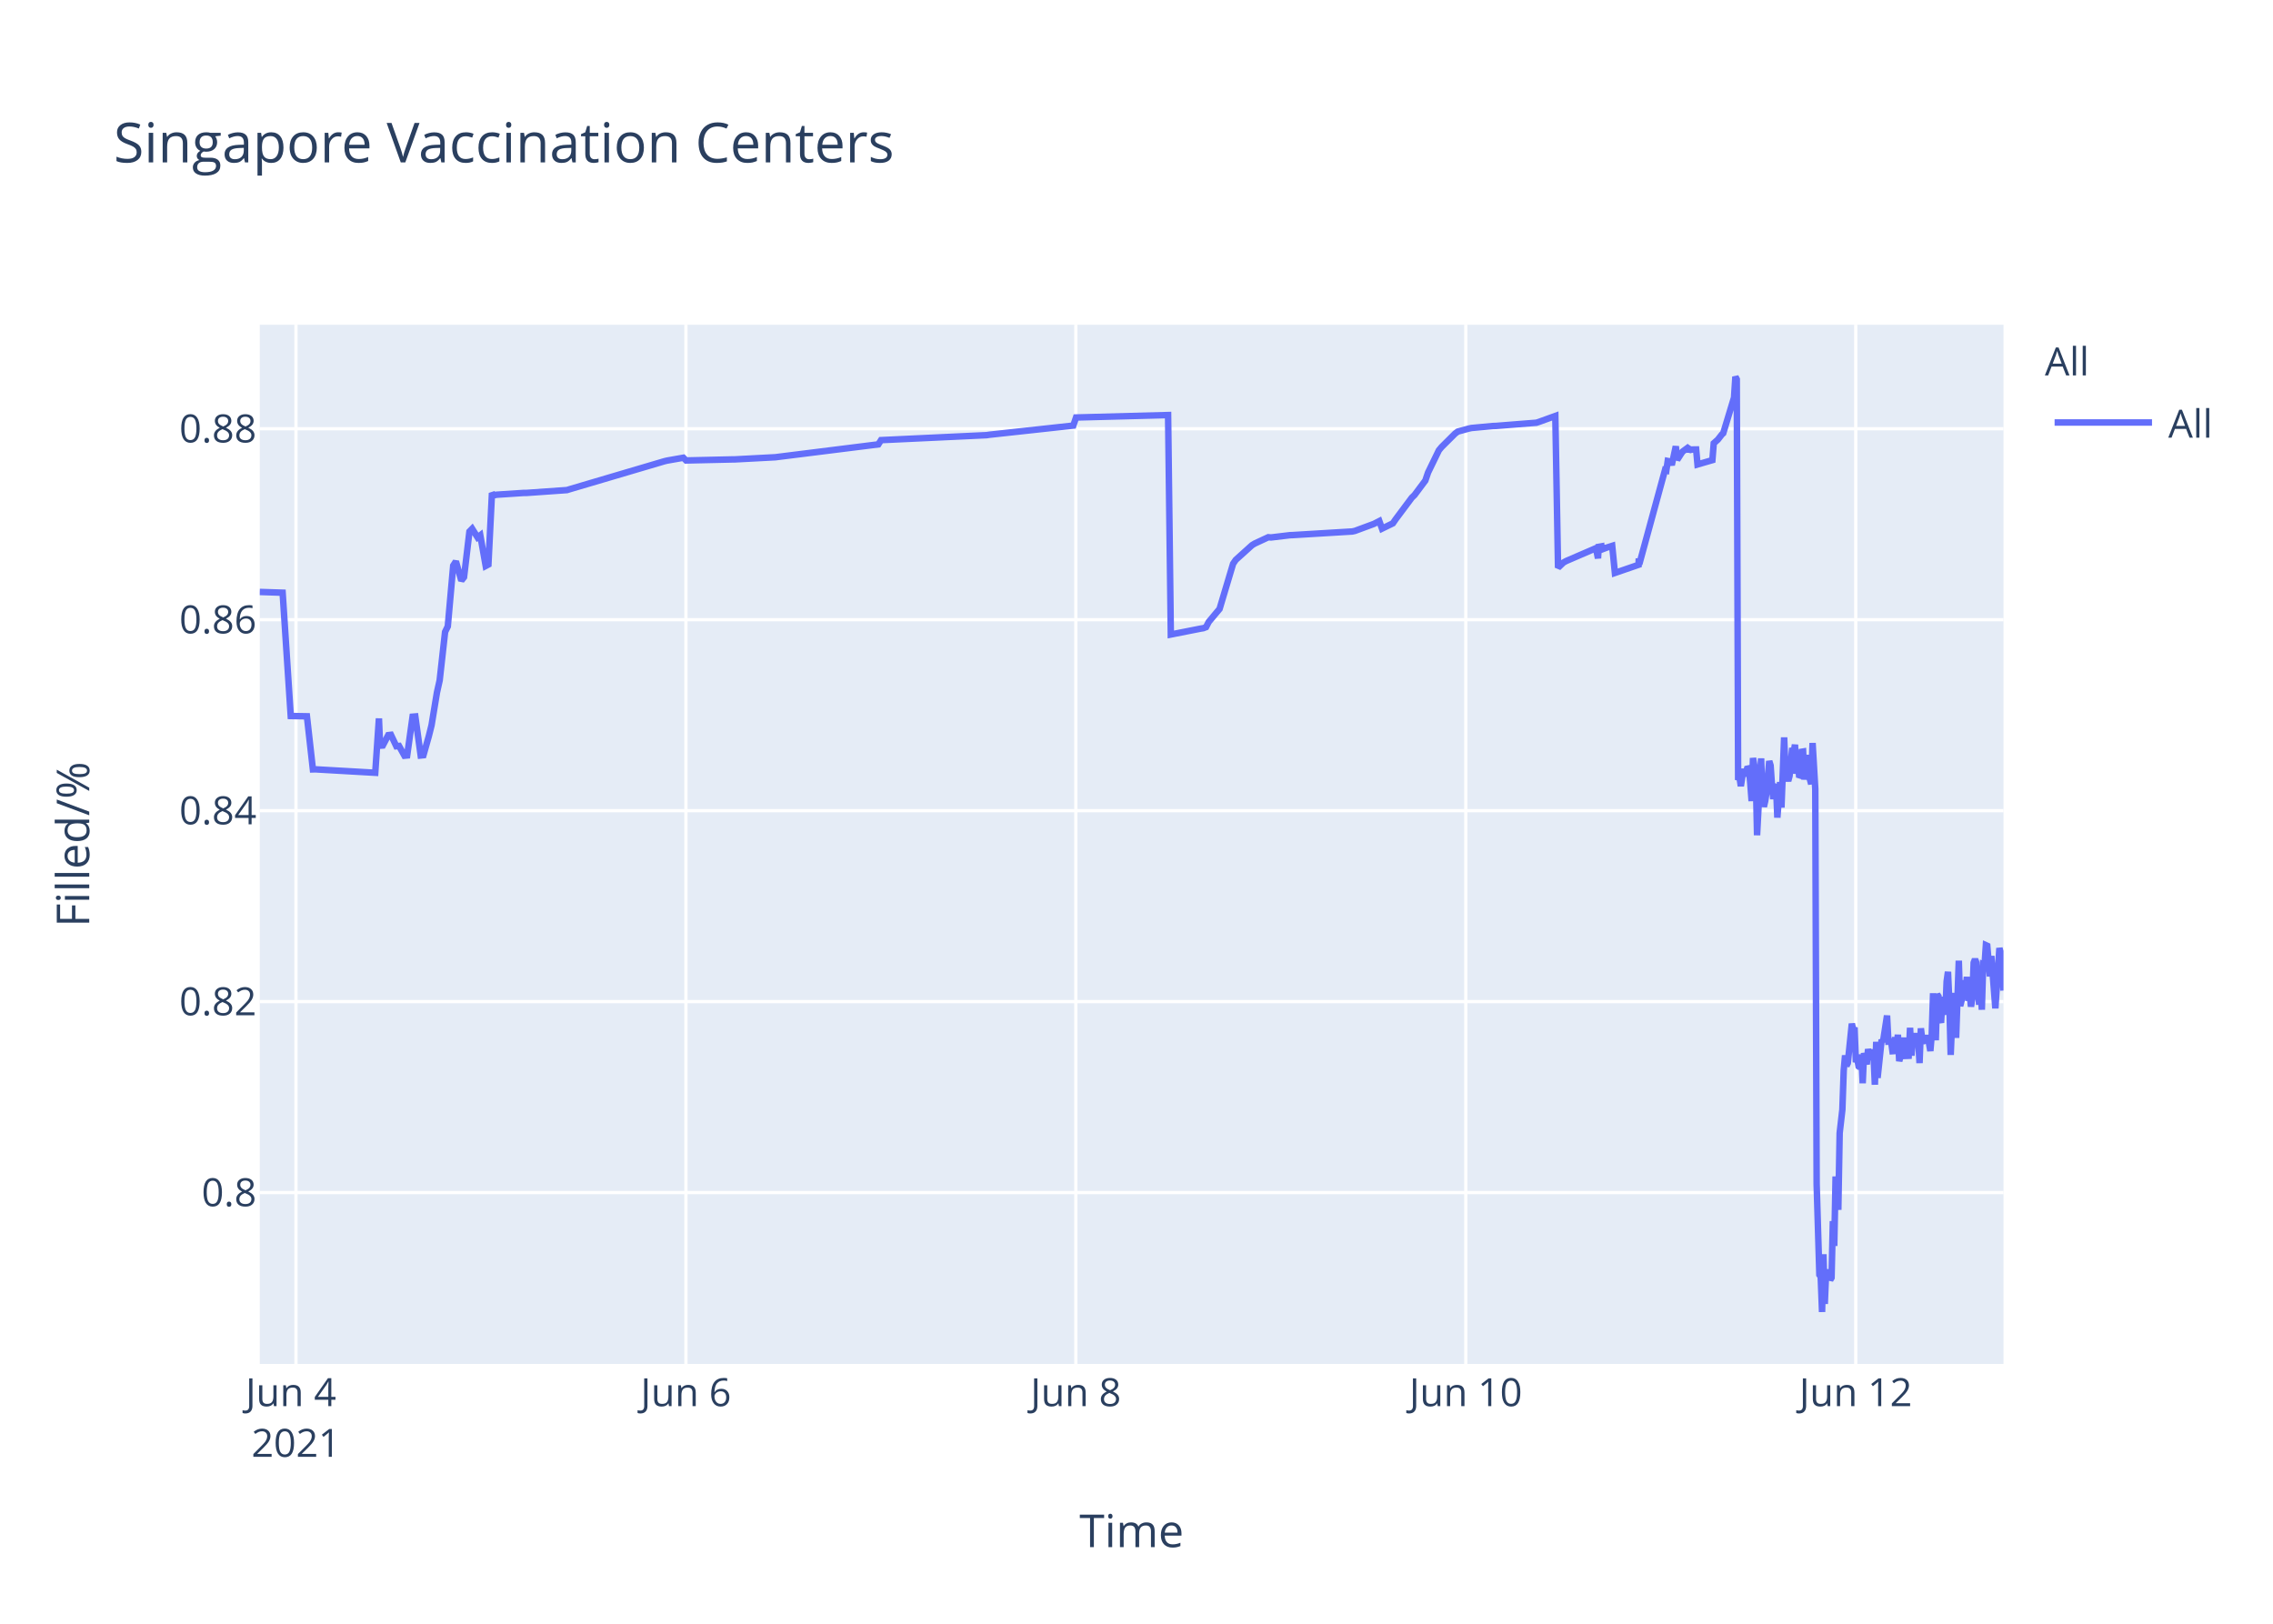
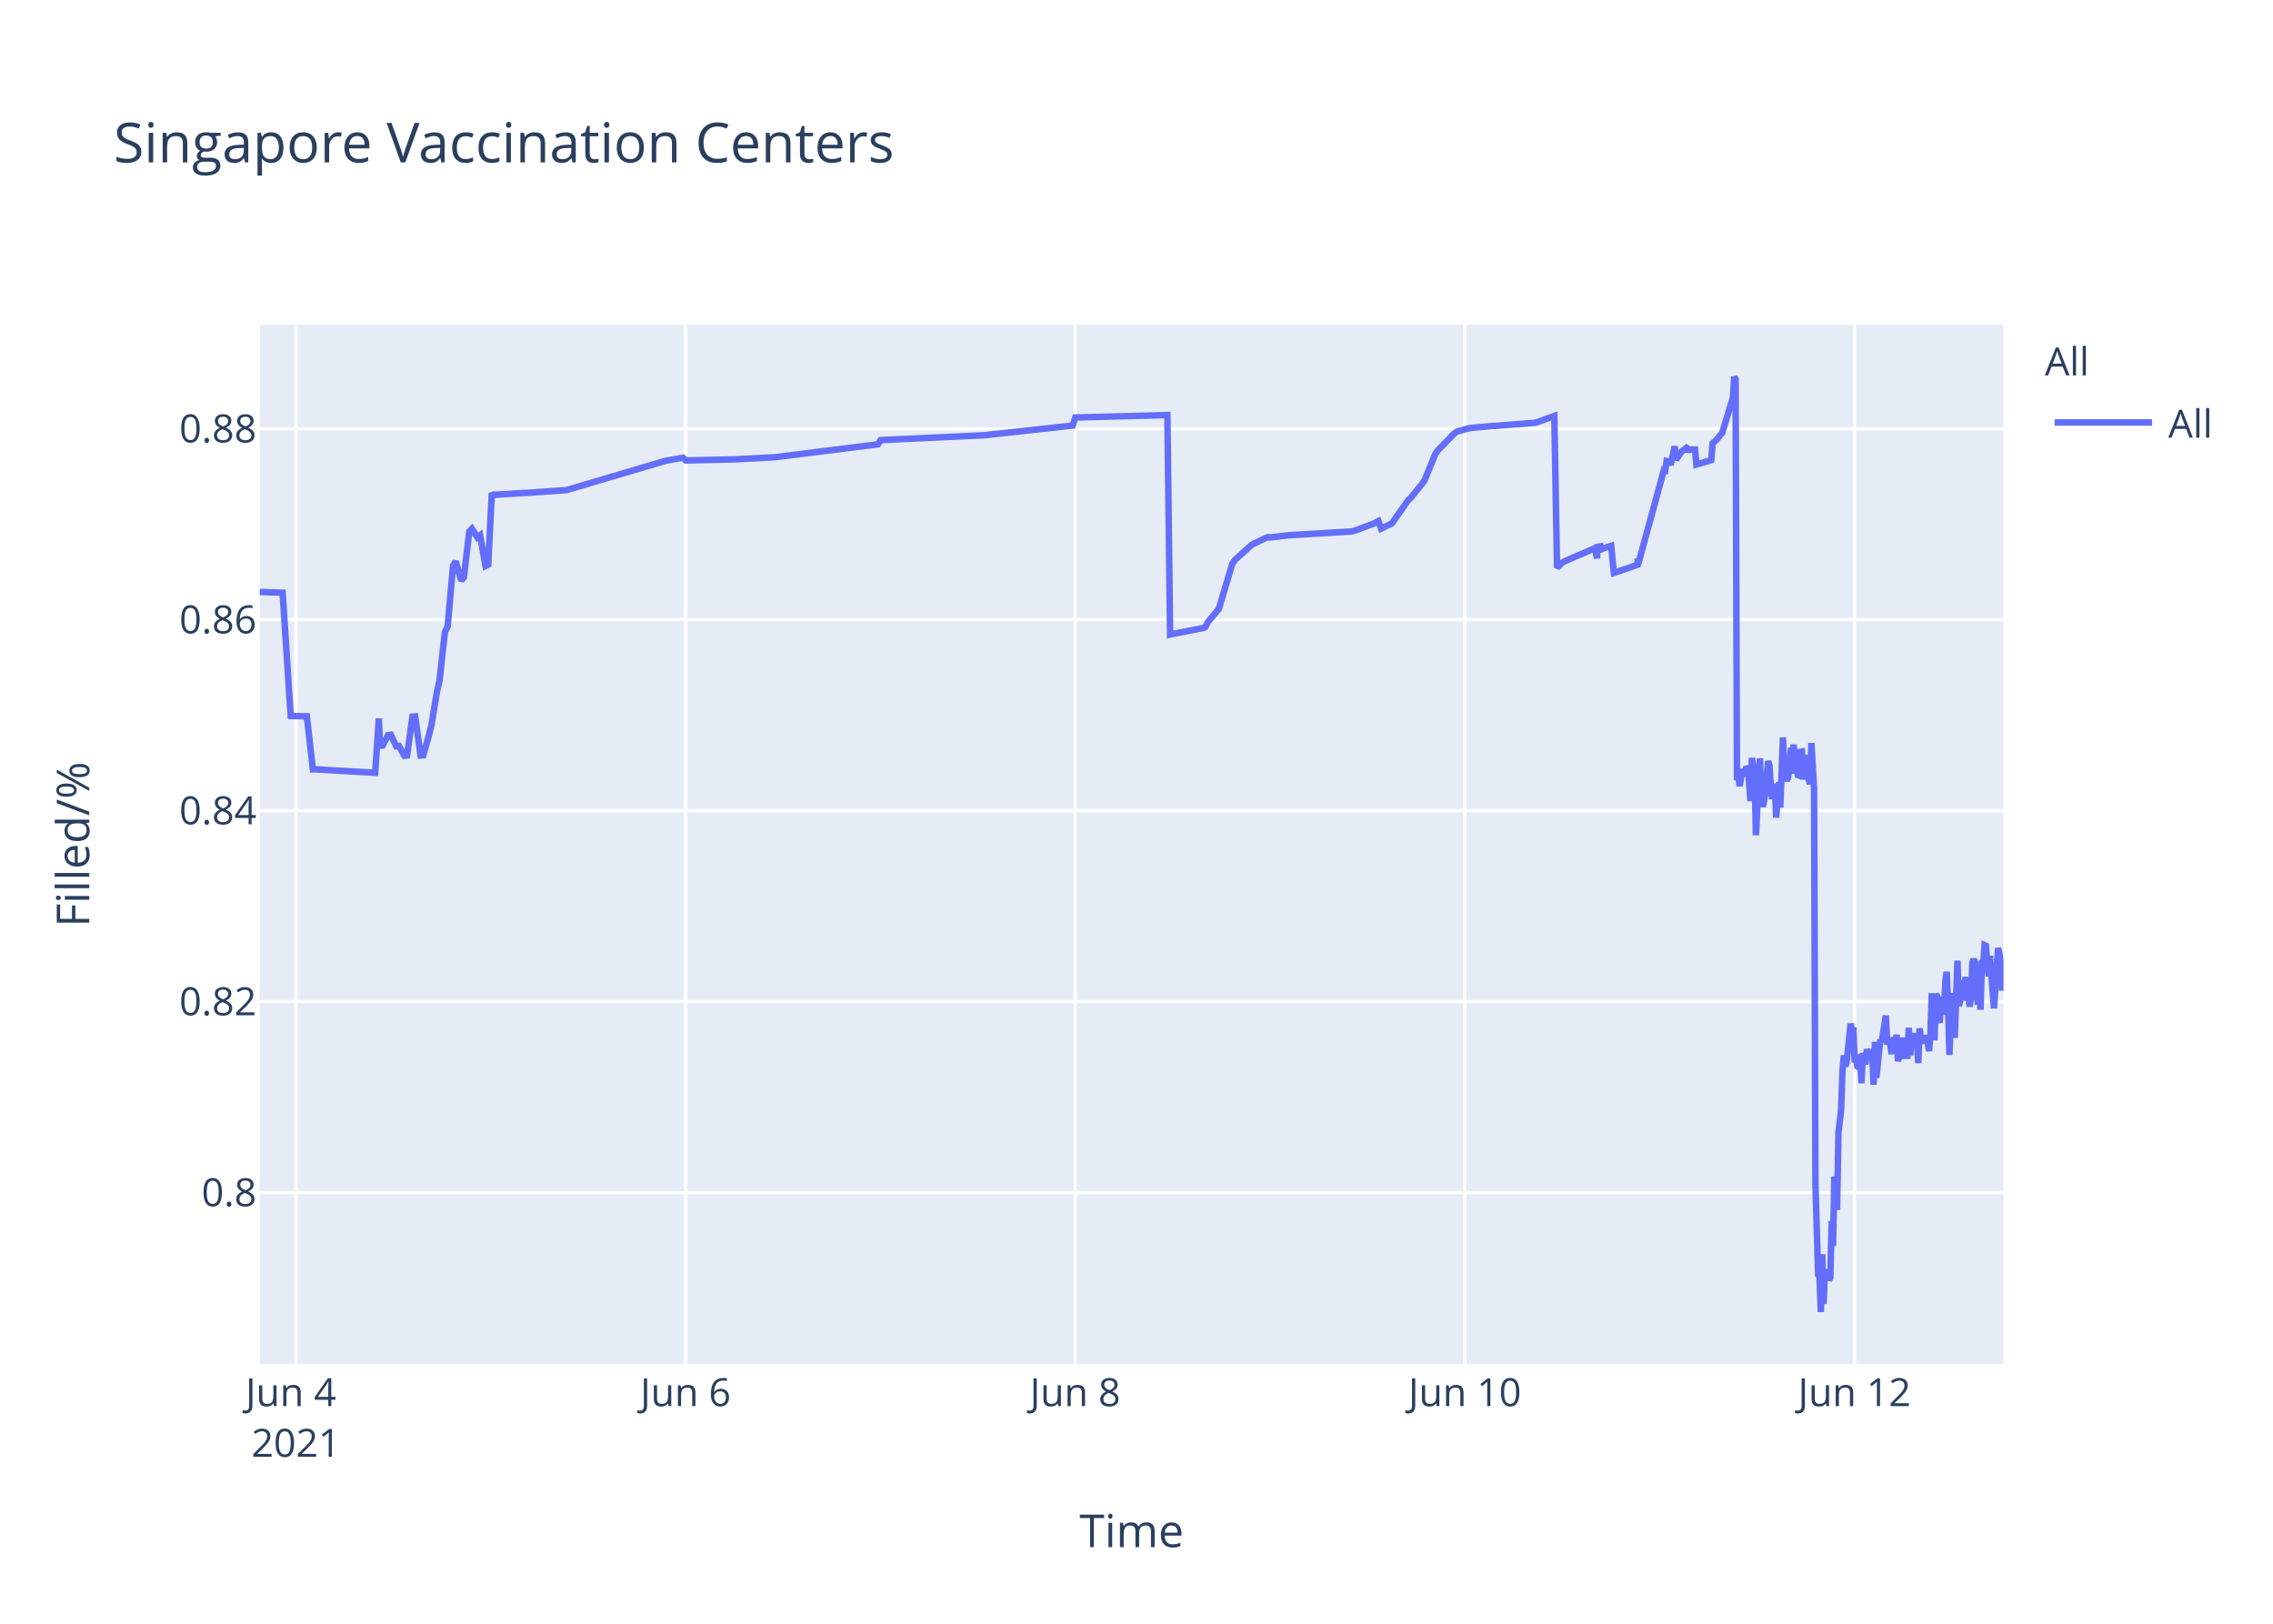
<svg xmlns="http://www.w3.org/2000/svg" class="main-svg" width="700" height="500" style="" viewBox="0 0 700 500">
  <rect x="0" y="0" width="700" height="500" style="fill: rgb(255, 255, 255); fill-opacity: 1;" />
-   <defs id="defs-84ef62">
+   <defs id="defs-72e888">
    <g class="clips">
-       <clipPath id="clip84ef62xyplot" class="plotclip">
+       <clipPath id="clip72e888xyplot" class="plotclip">
        <rect width="537" height="320" />
      </clipPath>
-       <clipPath class="axesclip" id="clip84ef62x">
+       <clipPath class="axesclip" id="clip72e888x">
        <rect x="80" y="0" width="537" height="500" />
      </clipPath>
-       <clipPath class="axesclip" id="clip84ef62y">
+       <clipPath class="axesclip" id="clip72e888y">
        <rect x="0" y="100" width="700" height="320" />
      </clipPath>
-       <clipPath class="axesclip" id="clip84ef62xy">
+       <clipPath class="axesclip" id="clip72e888xy">
        <rect x="80" y="100" width="537" height="320" />
      </clipPath>
    </g>
    <g class="gradients" />
  </defs>
  <g class="bglayer">
    <rect class="bg" x="80" y="100" width="537" height="320" style="fill: rgb(229, 236, 246); fill-opacity: 1; stroke-width: 0;" />
  </g>
  <g class="layer-below">
    <g class="imagelayer" />
    <g class="shapelayer" />
  </g>
  <g class="cartesianlayer">
    <g class="subplot xy">
      <g class="layer-subplot">
        <g class="shapelayer" />
        <g class="imagelayer" />
      </g>
      <g class="gridlayer">
        <g class="x">
-           <path class="xgrid crisp" transform="translate(91.15,0)" d="M0,100v320" style="stroke: rgb(255, 255, 255); stroke-opacity: 1; stroke-width: 1px;" />
-           <path class="xgrid crisp" transform="translate(211.24,0)" d="M0,100v320" style="stroke: rgb(255, 255, 255); stroke-opacity: 1; stroke-width: 1px;" />
-           <path class="xgrid crisp" transform="translate(331.32,0)" d="M0,100v320" style="stroke: rgb(255, 255, 255); stroke-opacity: 1; stroke-width: 1px;" />
-           <path class="xgrid crisp" transform="translate(451.41,0)" d="M0,100v320" style="stroke: rgb(255, 255, 255); stroke-opacity: 1; stroke-width: 1px;" />
-           <path class="xgrid crisp" transform="translate(571.5,0)" d="M0,100v320" style="stroke: rgb(255, 255, 255); stroke-opacity: 1; stroke-width: 1px;" />
+           <path class="xgrid crisp" transform="translate(91.14,0)" d="M0,100v320" style="stroke: rgb(255, 255, 255); stroke-opacity: 1; stroke-width: 1px;" />
+           <path class="xgrid crisp" transform="translate(211.14,0)" d="M0,100v320" style="stroke: rgb(255, 255, 255); stroke-opacity: 1; stroke-width: 1px;" />
+           <path class="xgrid crisp" transform="translate(331.13,0)" d="M0,100v320" style="stroke: rgb(255, 255, 255); stroke-opacity: 1; stroke-width: 1px;" />
+           <path class="xgrid crisp" transform="translate(451.12,0)" d="M0,100v320" style="stroke: rgb(255, 255, 255); stroke-opacity: 1; stroke-width: 1px;" />
+           <path class="xgrid crisp" transform="translate(571.12,0)" d="M0,100v320" style="stroke: rgb(255, 255, 255); stroke-opacity: 1; stroke-width: 1px;" />
        </g>
        <g class="y">
          <path class="ygrid crisp" transform="translate(0,367.23)" d="M80,0h537" style="stroke: rgb(255, 255, 255); stroke-opacity: 1; stroke-width: 1px;" />
          <path class="ygrid crisp" transform="translate(0,308.43)" d="M80,0h537" style="stroke: rgb(255, 255, 255); stroke-opacity: 1; stroke-width: 1px;" />
          <path class="ygrid crisp" transform="translate(0,249.63)" d="M80,0h537" style="stroke: rgb(255, 255, 255); stroke-opacity: 1; stroke-width: 1px;" />
          <path class="ygrid crisp" transform="translate(0,190.83)" d="M80,0h537" style="stroke: rgb(255, 255, 255); stroke-opacity: 1; stroke-width: 1px;" />
          <path class="ygrid crisp" transform="translate(0,132.03)" d="M80,0h537" style="stroke: rgb(255, 255, 255); stroke-opacity: 1; stroke-width: 1px;" />
        </g>
      </g>
      <g class="zerolinelayer" />
      <path class="xlines-below" />
      <path class="ylines-below" />
      <g class="overlines-below" />
      <g class="xaxislayer-below" />
      <g class="yaxislayer-below" />
      <g class="overaxes-below" />
-       <g class="plot" transform="translate(80,100)" clip-path="url('#clip84ef62xyplot')">
+       <g class="plot" transform="translate(80,100)" clip-path="url('#clip72e888xyplot')">
        <g class="scatterlayer mlayer">
-           <g class="trace scatter trace45f9e8" style="stroke-miterlimit: 2; opacity: 1;">
+           <g class="trace scatter trace54c739" style="stroke-miterlimit: 2; opacity: 1;">
            <g class="fills" />
            <g class="errorbars" />
            <g class="lines">
-               <path class="js-line" d="M0,82.28L7.04,82.51L9.54,120.48L14.52,120.57L16.36,136.92L17.14,136.9L35.56,137.96L36.7,121.23L37.05,129.62L37.89,129.56L39.56,126.37L40.39,126.27L42.06,129.79L42.89,129.7L44.56,132.71L45.39,132.63L47.06,120.69L47.9,120.62L49.56,132.64L50.4,132.55L52.06,126.68L52.9,123.32L54.57,113.21L55.4,109.51L57.07,94.58L57.9,92.89L59.57,74.17L60.4,72.87L62.07,78.78L62.9,77.73L64.57,63.68L65.41,62.82L67.07,65.47L67.91,64.83L69.58,74.27L70.41,73.83L71.51,51.83L72.08,52.53L72.91,52.34L81.25,51.79L82.09,51.79L94.59,50.91L95.43,50.65L124.61,42.03L125.45,41.83L130.45,40.95L131.29,41.79L145.46,41.47L146.3,41.46L158.8,40.8L159.64,40.69L190.5,36.83L191.33,35.53L223.85,34L224.69,33.87L250.54,31.05L251.38,28.56L279.73,27.81L280.57,95.38L289.77,93.57L290.57,93.44L291.41,93.12L292.24,91.51L294.74,88.51L295.58,87.52L299.75,73.59L300.58,72.39L305.58,67.88L306.42,67.37L310.59,65.43L311.42,65.5L317.26,64.8L318.1,64.77L336.44,63.66L337.27,63.48L343.11,61.32L343.94,60.89L344.78,60.46L345.61,62.78L348.95,61.15L349.78,59.94L354.79,53.24L355.62,52.44L358.95,47.98L359.79,45.51L363.12,38.66L363.96,37.65L368.13,33.5L368.96,32.89L372.3,31.98L373.13,31.8L379.8,31.18L380.64,31.16L393.15,30.17L393.98,29.9L398.98,28.09L399.82,74.81L401.49,73.22L402.32,72.76L410.66,69.16L411.49,68.8L412.13,71.93L412.33,68.39L413.12,68.25L413.16,69.25L413.96,67.95L414,68.94L414.83,68.62L416.5,68.09L417.33,76.43L424.63,73.91L424.67,72.31L424.71,72.03L424.84,73.74L432.76,44.74L433.17,44.87L433.6,41.95L434.43,42.12L434.84,43.2L436.09,37.43L436.51,41.6L437.76,39.66L438.18,39.05L439.43,38.13L439.85,38.96L440.27,38.26L440.68,38.53L441.1,38.42L442.35,38.4L442.77,43.02L447.35,41.69L447.77,36.5L448.6,35.76L449.02,35.39L450.27,33.79L450.69,33.41L454.02,22.43L454.44,16L454.86,16.8L455.28,140.18L455.69,139.22L456.11,142.07L456.94,136.79L457.36,138.99L458.2,136.15L458.61,136.63L459.03,141.25L459.44,146.68L459.86,133.42L460.7,138.09L461.11,157.2L462.36,133.53L462.78,145.44L463.2,148.42L463.61,146.68L464.03,144.02L464.86,134.36L465.28,135.71L465.7,141.84L466.11,146.05L466.53,142.1L466.95,141.74L467.36,151.77L468.2,140.84L468.62,148.68L469.45,127.07L469.87,137.58L470.7,140.49L471.12,138.92L471.95,130.34L472.37,131.67L472.79,129.31L473.2,138.25L473.62,134.05L474.04,138.68L474.46,138.81L474.87,131.49L475.29,131.42L475.71,140.05L476.54,132.48L476.96,138.41L477.79,141.46L478.21,128.79L479.04,142.96L479.46,264.58L480.3,292.55L480.71,293.12L481.13,304L481.55,286.22L481.96,301.52L482.38,291.75L482.8,292.1L483.21,291.07L483.63,294.16L484.05,293.46L484.46,276.02L484.88,283.67L485.3,262.28L486.13,272.54L486.55,248.89L487.38,241.71L487.8,229.6L488.22,224.98L488.63,228.24L489.05,227.36L490.3,215.22L490.72,217.06L491.13,216.4L491.55,227.08L491.97,226.08L492.39,228.38L492.8,228.68L493.22,224.72L493.64,233.57L494.05,224.28L494.89,227.75L495.3,223.07L496.14,226.33L496.56,223.26L496.97,224.52L497.39,234.01L497.81,220.81L498.23,231.91L499.48,220.15L499.89,220.86L501.14,212.72L501.56,220.76L502.4,220.72L502.81,223.7L503.23,223.67L503.64,219.37L504.06,223.08L504.48,218.62L504.89,226.76L505.31,225.2L505.73,224.19L506.15,219.51L506.56,225.16L507.81,225.11L508.23,216.49L508.65,225.05L509.06,220.43L509.48,220.57L509.9,218.19L510.32,220.92L510.74,219.84L511.15,227.36L511.56,216.65L511.98,220.1L512.4,220.01L513.23,220.98L513.65,218.78L514.48,223.64L514.9,218.66L515.32,205.85L515.74,215.25L516.15,220.32L516.57,206.18L516.98,206.81L517.4,214.16L517.82,214.11L518.24,206.99L519.08,212.47L519.49,202.23L519.91,199.24L520.33,208.71L520.74,224.84L521.15,215.2L521.57,214.49L521.99,205.74L522.41,219.6L523.24,195.82L523.66,209.77L524.07,208.24L524.49,203.32L524.91,202.05L525.32,205.17L525.74,200.81L526.16,208.16L526.58,206.35L526.99,209.96L527.41,207.44L527.82,196.45L528.24,195.36L528.66,196.45L529.5,209.39L529.91,202.33L530.33,210.92L530.74,197.09L531.16,197.31L531.58,191.05L532,191.24L532.41,196.07L532.83,200.65L533.25,194.37L534.5,210.5L534.91,204.27L535.75,191.94L536.17,193.62L536.58,197L537,205.03" style="vector-effect: non-scaling-stroke; fill: none; stroke: rgb(99, 110, 250); stroke-opacity: 1; stroke-width: 2px; opacity: 1;" />
+               <path class="js-line" d="M0,82.28L7.04,82.51L9.53,120.48L14.5,120.57L16.35,136.92L17.13,136.9L35.53,137.96L36.68,121.23L37.02,129.62L37.86,129.56L39.52,126.37L40.36,126.27L42.02,129.79L42.86,129.7L44.52,132.71L45.36,132.63L47.02,120.69L47.86,120.62L49.52,132.64L50.36,132.55L52.02,126.68L52.86,123.32L54.53,113.21L55.36,109.51L57.02,94.58L57.86,92.89L59.52,74.17L60.36,72.87L62.02,78.78L62.86,77.73L64.52,63.68L65.35,62.82L67.02,65.47L67.85,64.83L69.52,74.27L70.36,73.83L71.46,51.83L72.02,52.53L72.85,52.34L81.19,51.79L82.02,51.79L94.52,50.91L95.35,50.65L124.52,42.03L125.35,41.83L130.35,40.95L131.19,41.79L145.35,41.47L146.18,41.46L158.68,40.8L159.52,40.69L190.35,36.83L191.18,35.53L223.68,34L224.51,33.87L250.35,31.05L251.18,28.56L279.51,27.81L280.35,95.38L289.54,93.57L290.35,93.44L291.18,93.12L292.01,91.51L294.51,88.51L295.35,87.52L299.51,73.59L300.34,72.39L305.35,67.88L306.18,67.37L310.35,65.43L311.18,65.5L317.01,64.8L317.85,64.77L336.18,63.66L337.01,63.48L342.84,61.32L343.68,60.89L344.51,60.46L345.34,62.78L348.68,61.15L349.51,59.94L353.68,54.01L354.51,53.24L357.84,49.13L358.68,47.98L362.01,39.84L362.84,38.66L367.84,33.5L368.68,32.89L372.01,31.98L372.84,31.8L379.51,31.18L380.34,31.16L392.84,30.17L393.67,29.9L398.67,28.09L399.51,74.81L401.18,73.22L402.01,72.76L410.34,69.16L411.18,68.8L411.81,71.93L412.01,68.39L412.8,68.25L412.84,69.25L413.64,67.95L413.68,68.94L414.51,68.62L416.18,68.09L417.01,76.43L424.3,73.91L424.34,72.31L424.38,72.03L424.51,73.74L432.42,44.74L432.84,44.87L433.26,41.95L434.09,42.12L434.51,43.2L435.76,37.43L436.18,41.6L437.42,39.66L437.84,39.05L439.09,38.13L439.51,38.96L439.93,38.26L440.34,38.53L440.76,38.42L442.01,38.4L442.42,43.02L447.01,41.69L447.42,36.5L448.26,35.76L448.67,35.39L449.92,33.79L450.34,33.41L453.67,22.43L454.09,16L454.5,16.8L454.92,140.18L455.34,139.22L455.76,142.07L456.59,136.79L457.01,138.99L457.84,136.15L458.26,136.63L458.67,141.25L459.09,146.68L459.51,133.42L460.34,138.09L460.76,157.2L462,133.53L462.42,145.44L462.84,148.42L463.25,146.68L463.67,144.02L464.5,134.36L464.92,135.71L465.34,141.84L465.75,146.05L466.17,142.1L466.59,141.74L467,151.77L467.84,140.84L468.25,148.68L469.09,127.07L469.51,137.58L470.34,140.49L470.75,138.92L471.59,130.34L472,131.67L472.42,129.31L472.84,138.25L473.25,134.05L473.67,138.68L474.09,138.81L474.5,131.49L474.92,131.42L475.34,140.05L476.17,132.48L476.59,138.41L477.42,141.46L477.84,128.79L478.67,142.96L479.09,264.58L479.92,292.55L480.34,293.12L480.76,304L481.18,286.22L481.59,301.52L482,291.75L482.42,292.1L482.84,291.07L483.26,294.16L483.67,293.46L484.09,276.02L484.51,283.67L484.92,262.28L485.75,272.54L486.17,248.89L487,241.71L487.42,229.6L487.84,224.98L488.25,228.24L488.67,227.36L489.92,215.22L490.34,217.06L490.75,216.4L491.17,227.08L491.59,226.08L492,228.38L492.42,228.68L492.84,224.72L493.25,233.57L493.67,224.28L494.5,227.75L494.92,223.07L495.75,226.33L496.17,223.26L496.59,224.52L497,234.01L497.42,220.81L497.84,231.91L499.09,220.15L499.5,220.86L500.76,212.72L501.17,220.76L502.01,220.72L502.42,223.7L502.84,223.67L503.25,219.37L503.67,223.08L504.09,218.62L504.5,226.76L504.92,225.2L505.34,224.19L505.75,219.51L506.17,225.16L507.42,225.11L507.83,216.49L508.25,225.05L508.67,220.43L509.08,220.57L509.5,218.19L509.92,220.92L510.34,219.84L510.75,227.36L511.17,216.65L511.59,220.1L512,220.01L512.84,220.98L513.25,218.78L514.08,223.64L514.5,218.66L514.92,205.85L515.34,215.25L515.75,220.32L516.17,206.18L516.58,206.81L517,214.16L517.42,214.11L517.84,206.99L518.67,212.47L519.09,202.23L519.51,199.24L519.92,208.71L520.34,224.84L520.75,215.2L521.17,214.49L521.59,205.74L522,219.6L522.83,195.82L523.25,209.77L523.67,208.24L524.08,203.32L524.5,202.05L524.92,205.17L525.34,200.81L525.75,208.16L526.17,206.35L526.58,209.96L527,207.44L527.42,196.45L527.83,195.36L528.25,196.45L529.09,209.39L529.5,202.33L529.92,210.92L530.33,197.09L530.75,197.31L531.17,191.05L531.58,191.24L532,196.07L532.42,200.65L532.83,194.37L534.08,210.5L534.5,204.27L535.33,191.94L535.75,193.62L536.17,197L536.58,205.03L537,197.14" style="vector-effect: non-scaling-stroke; fill: none; stroke: rgb(99, 110, 250); stroke-opacity: 1; stroke-width: 2px; opacity: 1;" />
            </g>
            <g class="points" />
            <g class="text" />
          </g>
        </g>
      </g>
      <g class="overplot" />
      <path class="xlines-above crisp" d="M0,0" style="fill: none;" />
      <path class="ylines-above crisp" d="M0,0" style="fill: none;" />
      <g class="overlines-above" />
      <g class="xaxislayer-above">
        <g class="xtick">
-           <text text-anchor="middle" x="0" y="433" transform="translate(91.15,0)" style="font-family: 'Open Sans', verdana, arial, sans-serif; font-size: 12px; fill: rgb(42, 63, 95); fill-opacity: 1; white-space: pre;">
+           <text text-anchor="middle" x="0" y="433" transform="translate(91.14,0)" style="font-family: 'Open Sans', verdana, arial, sans-serif; font-size: 12px; fill: rgb(42, 63, 95); fill-opacity: 1; white-space: pre;">
            <tspan class="line" dy="0em" x="0" y="433">Jun 4</tspan>
            <tspan class="line" dy="1.3em" x="0" y="433">2021</tspan>
          </text>
        </g>
        <g class="xtick">
-           <text text-anchor="middle" x="0" y="433" transform="translate(211.24,0)" style="font-family: 'Open Sans', verdana, arial, sans-serif; font-size: 12px; fill: rgb(42, 63, 95); fill-opacity: 1; white-space: pre;">Jun 6</text>
+           <text text-anchor="middle" x="0" y="433" transform="translate(211.14,0)" style="font-family: 'Open Sans', verdana, arial, sans-serif; font-size: 12px; fill: rgb(42, 63, 95); fill-opacity: 1; white-space: pre;">Jun 6</text>
        </g>
        <g class="xtick">
-           <text text-anchor="middle" x="0" y="433" transform="translate(331.32,0)" style="font-family: 'Open Sans', verdana, arial, sans-serif; font-size: 12px; fill: rgb(42, 63, 95); fill-opacity: 1; white-space: pre;">Jun 8</text>
+           <text text-anchor="middle" x="0" y="433" transform="translate(331.13,0)" style="font-family: 'Open Sans', verdana, arial, sans-serif; font-size: 12px; fill: rgb(42, 63, 95); fill-opacity: 1; white-space: pre;">Jun 8</text>
        </g>
        <g class="xtick">
-           <text text-anchor="middle" x="0" y="433" transform="translate(451.41,0)" style="font-family: 'Open Sans', verdana, arial, sans-serif; font-size: 12px; fill: rgb(42, 63, 95); fill-opacity: 1; white-space: pre;">Jun 10</text>
+           <text text-anchor="middle" x="0" y="433" transform="translate(451.12,0)" style="font-family: 'Open Sans', verdana, arial, sans-serif; font-size: 12px; fill: rgb(42, 63, 95); fill-opacity: 1; white-space: pre;">Jun 10</text>
        </g>
        <g class="xtick">
-           <text text-anchor="middle" x="0" y="433" transform="translate(571.5,0)" style="font-family: 'Open Sans', verdana, arial, sans-serif; font-size: 12px; fill: rgb(42, 63, 95); fill-opacity: 1; white-space: pre;">Jun 12</text>
+           <text text-anchor="middle" x="0" y="433" transform="translate(571.12,0)" style="font-family: 'Open Sans', verdana, arial, sans-serif; font-size: 12px; fill: rgb(42, 63, 95); fill-opacity: 1; white-space: pre;">Jun 12</text>
        </g>
      </g>
      <g class="yaxislayer-above">
        <g class="ytick">
          <text text-anchor="end" x="79" y="4.2" transform="translate(0,367.23)" style="font-family: 'Open Sans', verdana, arial, sans-serif; font-size: 12px; fill: rgb(42, 63, 95); fill-opacity: 1; white-space: pre;">0.8</text>
        </g>
        <g class="ytick">
          <text text-anchor="end" x="79" y="4.2" transform="translate(0,308.43)" style="font-family: 'Open Sans', verdana, arial, sans-serif; font-size: 12px; fill: rgb(42, 63, 95); fill-opacity: 1; white-space: pre;">0.82</text>
        </g>
        <g class="ytick">
          <text text-anchor="end" x="79" y="4.2" transform="translate(0,249.63)" style="font-family: 'Open Sans', verdana, arial, sans-serif; font-size: 12px; fill: rgb(42, 63, 95); fill-opacity: 1; white-space: pre;">0.84</text>
        </g>
        <g class="ytick">
          <text text-anchor="end" x="79" y="4.2" transform="translate(0,190.83)" style="font-family: 'Open Sans', verdana, arial, sans-serif; font-size: 12px; fill: rgb(42, 63, 95); fill-opacity: 1; white-space: pre;">0.86</text>
        </g>
        <g class="ytick">
          <text text-anchor="end" x="79" y="4.2" transform="translate(0,132.03)" style="font-family: 'Open Sans', verdana, arial, sans-serif; font-size: 12px; fill: rgb(42, 63, 95); fill-opacity: 1; white-space: pre;">0.88</text>
        </g>
      </g>
      <g class="overaxes-above" />
    </g>
  </g>
  <g class="polarlayer" />
  <g class="ternarylayer" />
  <g class="geolayer" />
  <g class="funnelarealayer" />
  <g class="pielayer" />
  <g class="treemaplayer" />
  <g class="sunburstlayer" />
  <g class="glimages" />
-   <defs id="topdefs-84ef62">
+   <defs id="topdefs-72e888">
    <g class="clips" />
-     <clipPath id="legend84ef62">
+     <clipPath id="legend72e888">
      <rect width="60" height="45" x="0" y="0" />
    </clipPath>
  </defs>
  <g class="layer-above">
    <g class="imagelayer" />
    <g class="shapelayer" />
  </g>
  <g class="infolayer">
    <g class="legend" pointer-events="all" transform="translate(627.74,100)">
      <rect class="bg" shape-rendering="crispEdges" width="60" height="45" x="0" y="0" style="stroke: rgb(68, 68, 68); stroke-opacity: 1; fill: rgb(255, 255, 255); fill-opacity: 1; stroke-width: 0px;" />
-       <g class="scrollbox" transform="" clip-path="url('#legend84ef62')">
+       <g class="scrollbox" transform="" clip-path="url('#legend72e888')">
        <text class="legendtitletext" text-anchor="start" x="2" y="15.6" style="font-family: 'Open Sans', verdana, arial, sans-serif; font-size: 12px; fill: rgb(42, 63, 95); fill-opacity: 1; white-space: pre;">All</text>
        <g class="groups" transform="">
          <g class="traces" transform="translate(0,30.1)" style="opacity: 1;">
            <text class="legendtext" text-anchor="start" x="40" y="4.68" style="font-family: 'Open Sans', verdana, arial, sans-serif; font-size: 12px; fill: rgb(42, 63, 95); fill-opacity: 1; white-space: pre;">All</text>
            <g class="layers" style="opacity: 1;">
              <g class="legendfill" />
              <g class="legendlines">
                <path class="js-line" d="M5,0h30" style="fill: none; stroke: rgb(99, 110, 250); stroke-opacity: 1; stroke-width: 2px;" />
              </g>
              <g class="legendsymbols">
                <g class="legendpoints" />
              </g>
            </g>
            <rect class="legendtoggle" x="0" y="-9.5" width="54.891" height="19" style="fill: rgb(0, 0, 0); fill-opacity: 0;" />
          </g>
        </g>
      </g>
      <rect class="scrollbar" rx="20" ry="3" width="0" height="0" x="0" y="0" style="fill: rgb(128, 139, 164); fill-opacity: 1;" />
    </g>
    <g class="g-gtitle">
      <text class="gtitle" x="35" y="50" text-anchor="start" dy="0em" style="font-family: 'Open Sans', verdana, arial, sans-serif; font-size: 17px; fill: rgb(42, 63, 95); opacity: 1; font-weight: normal; white-space: pre;">Singapore Vaccination Centers</text>
    </g>
    <g class="g-xtitle">
      <text class="xtitle" x="348.5" y="476.409" text-anchor="middle" style="font-family: 'Open Sans', verdana, arial, sans-serif; font-size: 14px; fill: rgb(42, 63, 95); opacity: 1; font-weight: normal; white-space: pre;">Time</text>
    </g>
    <g class="g-ytitle">
      <text class="ytitle" transform="rotate(-90,27.48125,260)" x="27.481" y="260" text-anchor="middle" style="font-family: 'Open Sans', verdana, arial, sans-serif; font-size: 14px; fill: rgb(42, 63, 95); opacity: 1; font-weight: normal; white-space: pre;">Filled/%</text>
    </g>
  </g>
</svg>
